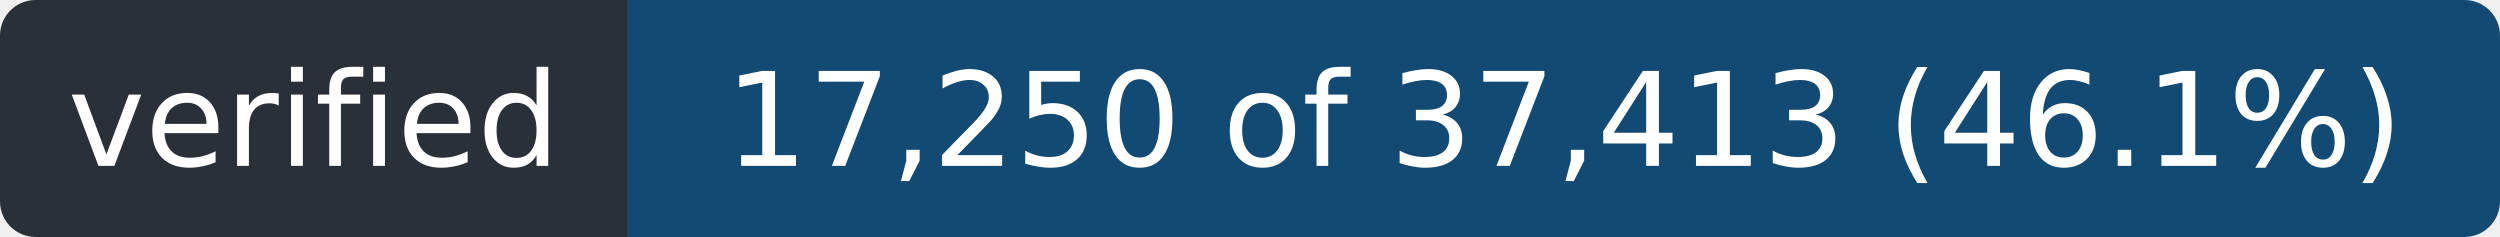
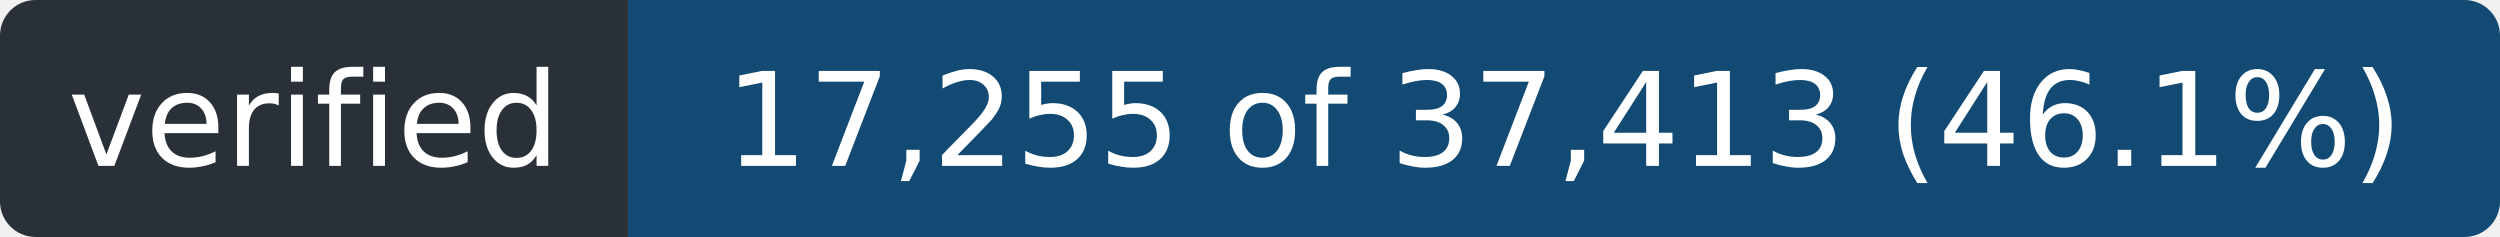
- <svg xmlns="http://www.w3.org/2000/svg" width="211" height="20" role="img" aria-label="verified: 17,250 of 37,413 (46.1%)">
+ <svg xmlns="http://www.w3.org/2000/svg" width="211" height="20" role="img" aria-label="verified: 17,255 of 37,413 (46.1%)">
  <clipPath id="r">
    <rect width="211" height="20" rx="3" />
  </clipPath>
  <g clip-path="url(#r)">
    <rect width="53" height="20" fill="#2a3038" />
    <rect x="53" width="158" height="20" fill="#124a73" />
  </g>
  <g fill="#fff" font-family="Verdana,Geneva,DejaVu Sans,sans-serif" font-size="11" text-anchor="middle">
    <text x="26.5" y="14" textLength="41">verified</text>
-     <text x="132.0" y="14" textLength="146">17,250 of 37,413 (46.1%)</text>
+     <text x="132.0" y="14" textLength="146">17,255 of 37,413 (46.1%)</text>
  </g>
</svg>
